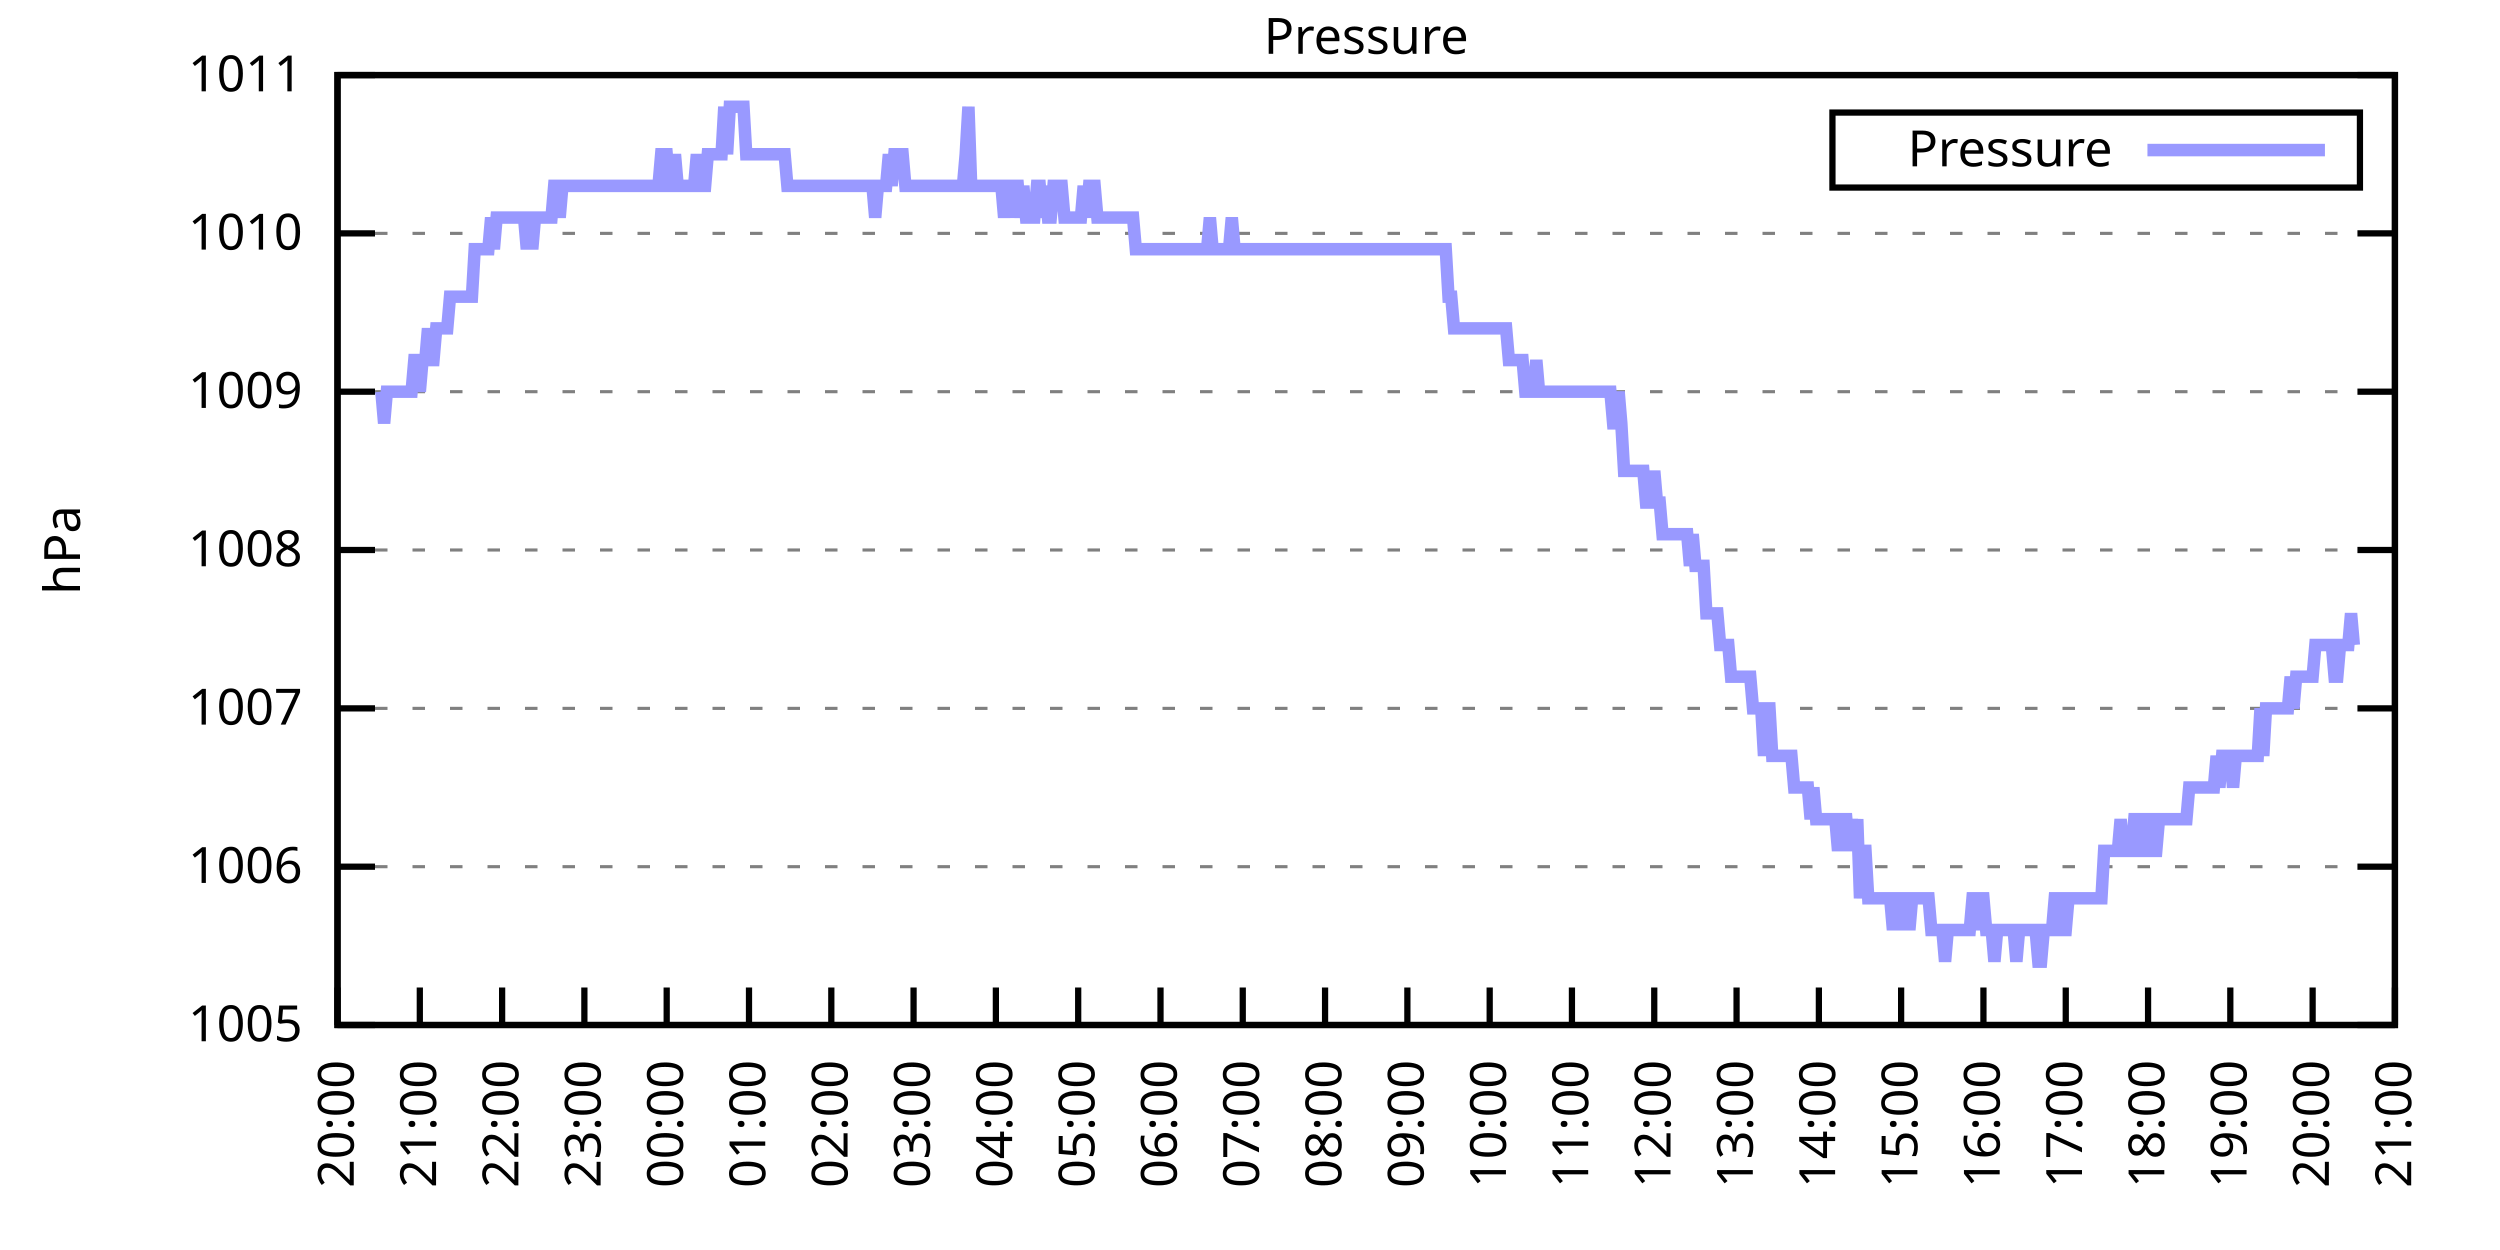
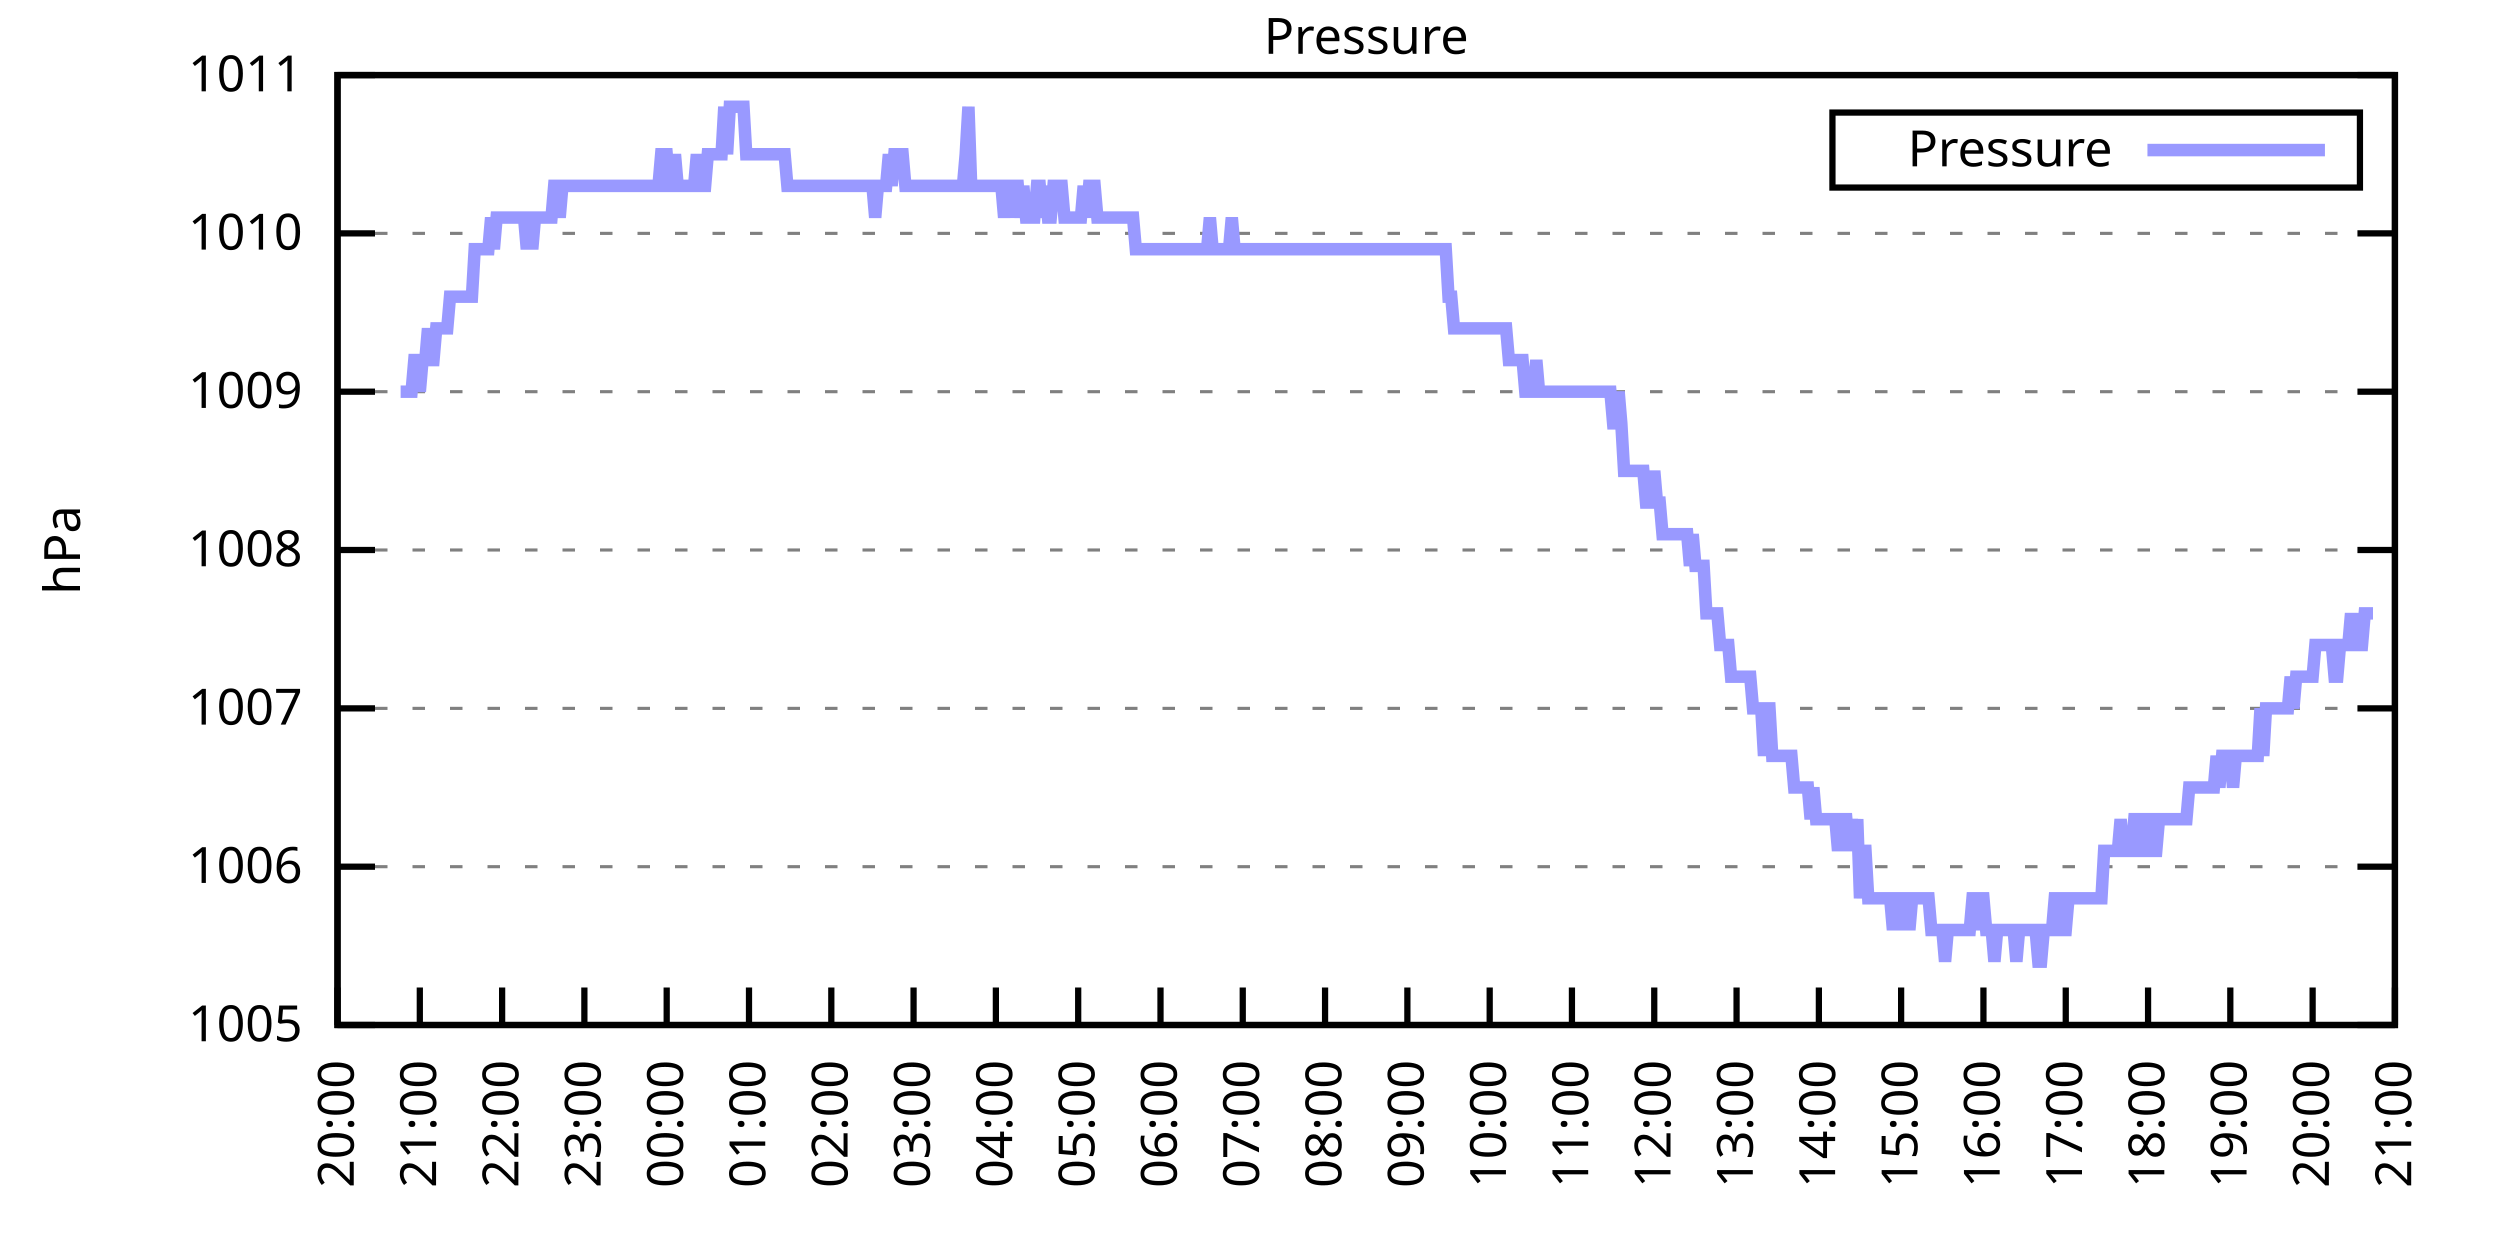
<svg xmlns="http://www.w3.org/2000/svg" xmlns:xlink="http://www.w3.org/1999/xlink" width="400" height="200" viewBox="0 0 400 200">
  <g id="gnuplot_canvas">
    <rect x="0" y="0" width="400" height="200" fill="none" />
    <defs>
      <circle id="gpDot" r="0.5" stroke-width="0.5" stroke="currentColor" />
      <path id="gpPt0" stroke-width="0.333" stroke="currentColor" d="M-1,0 h2 M0,-1 v2" />
      <path id="gpPt1" stroke-width="0.333" stroke="currentColor" d="M-1,-1 L1,1 M1,-1 L-1,1" />
      <path id="gpPt2" stroke-width="0.333" stroke="currentColor" d="M-1,0 L1,0 M0,-1 L0,1 M-1,-1 L1,1 M-1,1 L1,-1" />
      <rect id="gpPt3" stroke-width="0.333" stroke="currentColor" x="-1" y="-1" width="2" height="2" />
      <rect id="gpPt4" stroke-width="0.333" stroke="currentColor" fill="currentColor" x="-1" y="-1" width="2" height="2" />
      <circle id="gpPt5" stroke-width="0.333" stroke="currentColor" cx="0" cy="0" r="1" />
      <use xlink:href="#gpPt5" id="gpPt6" fill="currentColor" stroke="none" />
      <path id="gpPt7" stroke-width="0.333" stroke="currentColor" d="M0,-1.33 L-1.33,0.67 L1.33,0.67 z" />
      <use xlink:href="#gpPt7" id="gpPt8" fill="currentColor" stroke="none" />
      <use xlink:href="#gpPt7" id="gpPt9" stroke="currentColor" transform="rotate(180)" />
      <use xlink:href="#gpPt9" id="gpPt10" fill="currentColor" stroke="none" />
      <use xlink:href="#gpPt3" id="gpPt11" stroke="currentColor" transform="rotate(45)" />
      <use xlink:href="#gpPt11" id="gpPt12" fill="currentColor" stroke="none" />
      <path id="gpPt13" stroke-width="0.333" stroke="currentColor" d="M0,1.330 L1.265,0.411 L0.782,-1.067 L-0.782,-1.076 L-1.265,0.411 z" />
      <use xlink:href="#gpPt13" id="gpPt14" fill="currentColor" stroke="none" />
      <filter id="textbox" filterUnits="objectBoundingBox" x="0" y="0" height="1" width="1">
        <feFlood flood-color="white" flood-opacity="1" result="bgnd" />
        <feComposite in="SourceGraphic" in2="bgnd" operator="atop" />
      </filter>
      <filter id="greybox" filterUnits="objectBoundingBox" x="0" y="0" height="1" width="1">
        <feFlood flood-color="lightgrey" flood-opacity="1" result="grey" />
        <feComposite in="SourceGraphic" in2="grey" operator="atop" />
      </filter>
    </defs>
    <g fill="none" color="white" stroke="currentColor" stroke-width="1.00" stroke-linecap="butt" stroke-linejoin="miter">
</g>
    <g fill="none" color="black" stroke="currentColor" stroke-width="1.00" stroke-linecap="butt" stroke-linejoin="miter">
      <g stroke="none" shape-rendering="crispEdges">
        <polygon fill="rgb(255, 255, 255)" points="54.00,164.00 383.18,164.00 383.18,12.02 54.00,12.02 " />
      </g>
    </g>
    <g fill="none" color="black" stroke="currentColor" stroke-width="1.00" stroke-linecap="butt" stroke-linejoin="miter">
</g>
    <g fill="none" color="black" stroke="black" stroke-width="0.50" stroke-linecap="butt" stroke-linejoin="miter">
</g>
    <g fill="none" color="gray" stroke="currentColor" stroke-width="0.50" stroke-linecap="butt" stroke-linejoin="miter">
      <path stroke="gray" stroke-dasharray="2,4" class="gridline" d="M54.00,164.00 L383.19,164.00  " />
    </g>
    <g fill="none" color="gray" stroke="gray" stroke-width="1.00" stroke-linecap="butt" stroke-linejoin="miter">
</g>
    <g fill="none" color="black" stroke="currentColor" stroke-width="1.00" stroke-linecap="butt" stroke-linejoin="miter">
      <path stroke="black" d="M54.00,164.00 L60.00,164.00 M383.19,164.00 L377.19,164.00  " />
      <g transform="translate(48.40,166.60)" stroke="none" fill="black" font-family="Sans" font-size="8.00" text-anchor="end">
        <text>
          <tspan font-family="Sans"> 1005</tspan>
        </text>
      </g>
    </g>
    <g fill="none" color="black" stroke="currentColor" stroke-width="1.00" stroke-linecap="butt" stroke-linejoin="miter">
</g>
    <g fill="none" color="black" stroke="black" stroke-width="0.50" stroke-linecap="butt" stroke-linejoin="miter">
</g>
    <g fill="none" color="gray" stroke="currentColor" stroke-width="0.50" stroke-linecap="butt" stroke-linejoin="miter">
      <path stroke="gray" stroke-dasharray="2,4" class="gridline" d="M54.00,138.67 L383.19,138.67  " />
    </g>
    <g fill="none" color="gray" stroke="gray" stroke-width="1.00" stroke-linecap="butt" stroke-linejoin="miter">
</g>
    <g fill="none" color="black" stroke="currentColor" stroke-width="1.00" stroke-linecap="butt" stroke-linejoin="miter">
      <path stroke="black" d="M54.00,138.67 L60.00,138.67 M383.19,138.67 L377.19,138.67  " />
      <g transform="translate(48.40,141.27)" stroke="none" fill="black" font-family="Sans" font-size="8.00" text-anchor="end">
        <text>
          <tspan font-family="Sans"> 1006</tspan>
        </text>
      </g>
    </g>
    <g fill="none" color="black" stroke="currentColor" stroke-width="1.00" stroke-linecap="butt" stroke-linejoin="miter">
</g>
    <g fill="none" color="black" stroke="black" stroke-width="0.50" stroke-linecap="butt" stroke-linejoin="miter">
</g>
    <g fill="none" color="gray" stroke="currentColor" stroke-width="0.50" stroke-linecap="butt" stroke-linejoin="miter">
      <path stroke="gray" stroke-dasharray="2,4" class="gridline" d="M54.00,113.34 L383.19,113.34  " />
    </g>
    <g fill="none" color="gray" stroke="gray" stroke-width="1.00" stroke-linecap="butt" stroke-linejoin="miter">
</g>
    <g fill="none" color="black" stroke="currentColor" stroke-width="1.00" stroke-linecap="butt" stroke-linejoin="miter">
      <path stroke="black" d="M54.00,113.34 L60.00,113.34 M383.19,113.34 L377.19,113.34  " />
      <g transform="translate(48.40,115.94)" stroke="none" fill="black" font-family="Sans" font-size="8.00" text-anchor="end">
        <text>
          <tspan font-family="Sans"> 1007</tspan>
        </text>
      </g>
    </g>
    <g fill="none" color="black" stroke="currentColor" stroke-width="1.00" stroke-linecap="butt" stroke-linejoin="miter">
</g>
    <g fill="none" color="black" stroke="black" stroke-width="0.50" stroke-linecap="butt" stroke-linejoin="miter">
</g>
    <g fill="none" color="gray" stroke="currentColor" stroke-width="0.50" stroke-linecap="butt" stroke-linejoin="miter">
      <path stroke="gray" stroke-dasharray="2,4" class="gridline" d="M54.00,88.00 L383.19,88.00  " />
    </g>
    <g fill="none" color="gray" stroke="gray" stroke-width="1.00" stroke-linecap="butt" stroke-linejoin="miter">
</g>
    <g fill="none" color="black" stroke="currentColor" stroke-width="1.00" stroke-linecap="butt" stroke-linejoin="miter">
      <path stroke="black" d="M54.00,88.00 L60.00,88.00 M383.19,88.00 L377.19,88.00  " />
      <g transform="translate(48.40,90.60)" stroke="none" fill="black" font-family="Sans" font-size="8.00" text-anchor="end">
        <text>
          <tspan font-family="Sans"> 1008</tspan>
        </text>
      </g>
    </g>
    <g fill="none" color="black" stroke="currentColor" stroke-width="1.00" stroke-linecap="butt" stroke-linejoin="miter">
</g>
    <g fill="none" color="black" stroke="black" stroke-width="0.50" stroke-linecap="butt" stroke-linejoin="miter">
</g>
    <g fill="none" color="gray" stroke="currentColor" stroke-width="0.50" stroke-linecap="butt" stroke-linejoin="miter">
      <path stroke="gray" stroke-dasharray="2,4" class="gridline" d="M54.00,62.67 L383.19,62.67  " />
    </g>
    <g fill="none" color="gray" stroke="gray" stroke-width="1.00" stroke-linecap="butt" stroke-linejoin="miter">
</g>
    <g fill="none" color="black" stroke="currentColor" stroke-width="1.00" stroke-linecap="butt" stroke-linejoin="miter">
      <path stroke="black" d="M54.00,62.67 L60.00,62.67 M383.19,62.67 L377.19,62.67  " />
      <g transform="translate(48.40,65.27)" stroke="none" fill="black" font-family="Sans" font-size="8.00" text-anchor="end">
        <text>
          <tspan font-family="Sans"> 1009</tspan>
        </text>
      </g>
    </g>
    <g fill="none" color="black" stroke="currentColor" stroke-width="1.00" stroke-linecap="butt" stroke-linejoin="miter">
</g>
    <g fill="none" color="black" stroke="black" stroke-width="0.50" stroke-linecap="butt" stroke-linejoin="miter">
</g>
    <g fill="none" color="gray" stroke="currentColor" stroke-width="0.50" stroke-linecap="butt" stroke-linejoin="miter">
      <path stroke="gray" stroke-dasharray="2,4" class="gridline" d="M54.00,37.34 L383.19,37.34  " />
    </g>
    <g fill="none" color="gray" stroke="gray" stroke-width="1.00" stroke-linecap="butt" stroke-linejoin="miter">
</g>
    <g fill="none" color="black" stroke="currentColor" stroke-width="1.00" stroke-linecap="butt" stroke-linejoin="miter">
      <path stroke="black" d="M54.00,37.34 L60.00,37.34 M383.19,37.34 L377.19,37.34  " />
      <g transform="translate(48.40,39.94)" stroke="none" fill="black" font-family="Sans" font-size="8.00" text-anchor="end">
        <text>
          <tspan font-family="Sans"> 1010</tspan>
        </text>
      </g>
    </g>
    <g fill="none" color="black" stroke="currentColor" stroke-width="1.00" stroke-linecap="butt" stroke-linejoin="miter">
</g>
    <g fill="none" color="black" stroke="black" stroke-width="0.50" stroke-linecap="butt" stroke-linejoin="miter">
</g>
    <g fill="none" color="gray" stroke="currentColor" stroke-width="0.50" stroke-linecap="butt" stroke-linejoin="miter">
      <path stroke="gray" stroke-dasharray="2,4" class="gridline" d="M54.00,12.01 L383.19,12.01  " />
    </g>
    <g fill="none" color="gray" stroke="gray" stroke-width="1.00" stroke-linecap="butt" stroke-linejoin="miter">
</g>
    <g fill="none" color="black" stroke="currentColor" stroke-width="1.00" stroke-linecap="butt" stroke-linejoin="miter">
      <path stroke="black" d="M54.00,12.01 L60.00,12.01 M383.19,12.01 L377.19,12.01  " />
      <g transform="translate(48.40,14.61)" stroke="none" fill="black" font-family="Sans" font-size="8.00" text-anchor="end">
        <text>
          <tspan font-family="Sans"> 1011</tspan>
        </text>
      </g>
    </g>
    <g fill="none" color="black" stroke="currentColor" stroke-width="1.00" stroke-linecap="butt" stroke-linejoin="miter">
      <path stroke="black" d="M54.00,164.00 L54.00,158.00  " />
      <g transform="translate(56.60,169.60) rotate(270.00)" stroke="none" fill="black" font-family="Sans" font-size="8.00" text-anchor="end">
        <text>
          <tspan font-family="Sans">20:00</tspan>
        </text>
      </g>
    </g>
    <g fill="none" color="black" stroke="currentColor" stroke-width="1.00" stroke-linecap="butt" stroke-linejoin="miter">
      <path stroke="black" d="M67.17,164.00 L67.17,158.00  " />
      <g transform="translate(69.77,169.60) rotate(270.00)" stroke="none" fill="black" font-family="Sans" font-size="8.00" text-anchor="end">
        <text>
          <tspan font-family="Sans">21:00</tspan>
        </text>
      </g>
    </g>
    <g fill="none" color="black" stroke="currentColor" stroke-width="1.00" stroke-linecap="butt" stroke-linejoin="miter">
      <path stroke="black" d="M80.34,164.00 L80.34,158.00  " />
      <g transform="translate(82.94,169.60) rotate(270.00)" stroke="none" fill="black" font-family="Sans" font-size="8.00" text-anchor="end">
        <text>
          <tspan font-family="Sans">22:00</tspan>
        </text>
      </g>
    </g>
    <g fill="none" color="black" stroke="currentColor" stroke-width="1.00" stroke-linecap="butt" stroke-linejoin="miter">
      <path stroke="black" d="M93.50,164.00 L93.50,158.00  " />
      <g transform="translate(96.10,169.60) rotate(270.00)" stroke="none" fill="black" font-family="Sans" font-size="8.00" text-anchor="end">
        <text>
          <tspan font-family="Sans">23:00</tspan>
        </text>
      </g>
    </g>
    <g fill="none" color="black" stroke="currentColor" stroke-width="1.00" stroke-linecap="butt" stroke-linejoin="miter">
      <path stroke="black" d="M106.67,164.00 L106.67,158.00  " />
      <g transform="translate(109.27,169.60) rotate(270.00)" stroke="none" fill="black" font-family="Sans" font-size="8.00" text-anchor="end">
        <text>
          <tspan font-family="Sans">00:00</tspan>
        </text>
      </g>
    </g>
    <g fill="none" color="black" stroke="currentColor" stroke-width="1.00" stroke-linecap="butt" stroke-linejoin="miter">
      <path stroke="black" d="M119.84,164.00 L119.84,158.00  " />
      <g transform="translate(122.44,169.60) rotate(270.00)" stroke="none" fill="black" font-family="Sans" font-size="8.00" text-anchor="end">
        <text>
          <tspan font-family="Sans">01:00</tspan>
        </text>
      </g>
    </g>
    <g fill="none" color="black" stroke="currentColor" stroke-width="1.00" stroke-linecap="butt" stroke-linejoin="miter">
      <path stroke="black" d="M133.01,164.00 L133.01,158.00  " />
      <g transform="translate(135.61,169.60) rotate(270.00)" stroke="none" fill="black" font-family="Sans" font-size="8.00" text-anchor="end">
        <text>
          <tspan font-family="Sans">02:00</tspan>
        </text>
      </g>
    </g>
    <g fill="none" color="black" stroke="currentColor" stroke-width="1.00" stroke-linecap="butt" stroke-linejoin="miter">
      <path stroke="black" d="M146.17,164.00 L146.17,158.00  " />
      <g transform="translate(148.77,169.60) rotate(270.00)" stroke="none" fill="black" font-family="Sans" font-size="8.00" text-anchor="end">
        <text>
          <tspan font-family="Sans">03:00</tspan>
        </text>
      </g>
    </g>
    <g fill="none" color="black" stroke="currentColor" stroke-width="1.00" stroke-linecap="butt" stroke-linejoin="miter">
      <path stroke="black" d="M159.34,164.00 L159.34,158.00  " />
      <g transform="translate(161.94,169.60) rotate(270.00)" stroke="none" fill="black" font-family="Sans" font-size="8.00" text-anchor="end">
        <text>
          <tspan font-family="Sans">04:00</tspan>
        </text>
      </g>
    </g>
    <g fill="none" color="black" stroke="currentColor" stroke-width="1.00" stroke-linecap="butt" stroke-linejoin="miter">
      <path stroke="black" d="M172.51,164.00 L172.51,158.00  " />
      <g transform="translate(175.11,169.60) rotate(270.00)" stroke="none" fill="black" font-family="Sans" font-size="8.00" text-anchor="end">
        <text>
          <tspan font-family="Sans">05:00</tspan>
        </text>
      </g>
    </g>
    <g fill="none" color="black" stroke="currentColor" stroke-width="1.00" stroke-linecap="butt" stroke-linejoin="miter">
      <path stroke="black" d="M185.68,164.00 L185.68,158.00  " />
      <g transform="translate(188.28,169.60) rotate(270.00)" stroke="none" fill="black" font-family="Sans" font-size="8.00" text-anchor="end">
        <text>
          <tspan font-family="Sans">06:00</tspan>
        </text>
      </g>
    </g>
    <g fill="none" color="black" stroke="currentColor" stroke-width="1.00" stroke-linecap="butt" stroke-linejoin="miter">
      <path stroke="black" d="M198.84,164.00 L198.84,158.00  " />
      <g transform="translate(201.44,169.60) rotate(270.00)" stroke="none" fill="black" font-family="Sans" font-size="8.00" text-anchor="end">
        <text>
          <tspan font-family="Sans">07:00</tspan>
        </text>
      </g>
    </g>
    <g fill="none" color="black" stroke="currentColor" stroke-width="1.00" stroke-linecap="butt" stroke-linejoin="miter">
      <path stroke="black" d="M212.01,164.00 L212.01,158.00  " />
      <g transform="translate(214.61,169.60) rotate(270.00)" stroke="none" fill="black" font-family="Sans" font-size="8.00" text-anchor="end">
        <text>
          <tspan font-family="Sans">08:00</tspan>
        </text>
      </g>
    </g>
    <g fill="none" color="black" stroke="currentColor" stroke-width="1.00" stroke-linecap="butt" stroke-linejoin="miter">
      <path stroke="black" d="M225.18,164.00 L225.18,158.00  " />
      <g transform="translate(227.78,169.60) rotate(270.00)" stroke="none" fill="black" font-family="Sans" font-size="8.00" text-anchor="end">
        <text>
          <tspan font-family="Sans">09:00</tspan>
        </text>
      </g>
    </g>
    <g fill="none" color="black" stroke="currentColor" stroke-width="1.00" stroke-linecap="butt" stroke-linejoin="miter">
      <path stroke="black" d="M238.35,164.00 L238.35,158.00  " />
      <g transform="translate(240.95,169.60) rotate(270.00)" stroke="none" fill="black" font-family="Sans" font-size="8.00" text-anchor="end">
        <text>
          <tspan font-family="Sans">10:00</tspan>
        </text>
      </g>
    </g>
    <g fill="none" color="black" stroke="currentColor" stroke-width="1.00" stroke-linecap="butt" stroke-linejoin="miter">
      <path stroke="black" d="M251.51,164.00 L251.51,158.00  " />
      <g transform="translate(254.11,169.60) rotate(270.00)" stroke="none" fill="black" font-family="Sans" font-size="8.00" text-anchor="end">
        <text>
          <tspan font-family="Sans">11:00</tspan>
        </text>
      </g>
    </g>
    <g fill="none" color="black" stroke="currentColor" stroke-width="1.00" stroke-linecap="butt" stroke-linejoin="miter">
      <path stroke="black" d="M264.68,164.00 L264.68,158.00  " />
      <g transform="translate(267.28,169.60) rotate(270.00)" stroke="none" fill="black" font-family="Sans" font-size="8.00" text-anchor="end">
        <text>
          <tspan font-family="Sans">12:00</tspan>
        </text>
      </g>
    </g>
    <g fill="none" color="black" stroke="currentColor" stroke-width="1.00" stroke-linecap="butt" stroke-linejoin="miter">
      <path stroke="black" d="M277.85,164.00 L277.85,158.00  " />
      <g transform="translate(280.45,169.60) rotate(270.00)" stroke="none" fill="black" font-family="Sans" font-size="8.00" text-anchor="end">
        <text>
          <tspan font-family="Sans">13:00</tspan>
        </text>
      </g>
    </g>
    <g fill="none" color="black" stroke="currentColor" stroke-width="1.00" stroke-linecap="butt" stroke-linejoin="miter">
      <path stroke="black" d="M291.02,164.00 L291.02,158.00  " />
      <g transform="translate(293.62,169.60) rotate(270.00)" stroke="none" fill="black" font-family="Sans" font-size="8.00" text-anchor="end">
        <text>
          <tspan font-family="Sans">14:00</tspan>
        </text>
      </g>
    </g>
    <g fill="none" color="black" stroke="currentColor" stroke-width="1.00" stroke-linecap="butt" stroke-linejoin="miter">
      <path stroke="black" d="M304.18,164.00 L304.18,158.00  " />
      <g transform="translate(306.78,169.60) rotate(270.00)" stroke="none" fill="black" font-family="Sans" font-size="8.00" text-anchor="end">
        <text>
          <tspan font-family="Sans">15:00</tspan>
        </text>
      </g>
    </g>
    <g fill="none" color="black" stroke="currentColor" stroke-width="1.00" stroke-linecap="butt" stroke-linejoin="miter">
      <path stroke="black" d="M317.35,164.00 L317.35,158.00  " />
      <g transform="translate(319.95,169.60) rotate(270.00)" stroke="none" fill="black" font-family="Sans" font-size="8.00" text-anchor="end">
        <text>
          <tspan font-family="Sans">16:00</tspan>
        </text>
      </g>
    </g>
    <g fill="none" color="black" stroke="currentColor" stroke-width="1.00" stroke-linecap="butt" stroke-linejoin="miter">
      <path stroke="black" d="M330.52,164.00 L330.52,158.00  " />
      <g transform="translate(333.12,169.60) rotate(270.00)" stroke="none" fill="black" font-family="Sans" font-size="8.00" text-anchor="end">
        <text>
          <tspan font-family="Sans">17:00</tspan>
        </text>
      </g>
    </g>
    <g fill="none" color="black" stroke="currentColor" stroke-width="1.00" stroke-linecap="butt" stroke-linejoin="miter">
      <path stroke="black" d="M343.69,164.00 L343.69,158.00  " />
      <g transform="translate(346.29,169.60) rotate(270.00)" stroke="none" fill="black" font-family="Sans" font-size="8.00" text-anchor="end">
        <text>
          <tspan font-family="Sans">18:00</tspan>
        </text>
      </g>
    </g>
    <g fill="none" color="black" stroke="currentColor" stroke-width="1.00" stroke-linecap="butt" stroke-linejoin="miter">
      <path stroke="black" d="M356.85,164.00 L356.85,158.00  " />
      <g transform="translate(359.45,169.60) rotate(270.00)" stroke="none" fill="black" font-family="Sans" font-size="8.00" text-anchor="end">
        <text>
          <tspan font-family="Sans">19:00</tspan>
        </text>
      </g>
    </g>
    <g fill="none" color="black" stroke="currentColor" stroke-width="1.00" stroke-linecap="butt" stroke-linejoin="miter">
      <path stroke="black" d="M370.02,164.00 L370.02,158.00  " />
      <g transform="translate(372.62,169.60) rotate(270.00)" stroke="none" fill="black" font-family="Sans" font-size="8.00" text-anchor="end">
        <text>
          <tspan font-family="Sans">20:00</tspan>
        </text>
      </g>
    </g>
    <g fill="none" color="black" stroke="currentColor" stroke-width="1.00" stroke-linecap="butt" stroke-linejoin="miter">
      <path stroke="black" d="M383.19,164.00 L383.19,158.00  " />
      <g transform="translate(385.79,169.60) rotate(270.00)" stroke="none" fill="black" font-family="Sans" font-size="8.00" text-anchor="end">
        <text>
          <tspan font-family="Sans">21:00</tspan>
        </text>
      </g>
    </g>
    <g fill="none" color="black" stroke="currentColor" stroke-width="1.00" stroke-linecap="butt" stroke-linejoin="miter">
</g>
    <g fill="none" color="black" stroke="currentColor" stroke-width="1.00" stroke-linecap="butt" stroke-linejoin="miter">
      <path stroke="black" d="M54.00,12.01 L54.00,164.00 L383.19,164.00 L383.19,12.01 L54.00,12.01 Z  " />
    </g>
    <g fill="none" color="black" stroke="currentColor" stroke-width="1.00" stroke-linecap="butt" stroke-linejoin="miter">
</g>
    <g fill="none" color="black" stroke="currentColor" stroke-width="1.00" stroke-linecap="butt" stroke-linejoin="miter">
      <path stroke="black" d="M293.19,30.01 L293.19,18.01 L377.59,18.01 L377.59,30.01 L293.19,30.01 Z  " />
    </g>
    <g id="Pressure_plot_1">
      <g fill="none" color="white" stroke="black" stroke-width="2.00" stroke-linecap="butt" stroke-linejoin="miter">
</g>
      <g fill="none" color="black" stroke="currentColor" stroke-width="2.00" stroke-linecap="butt" stroke-linejoin="miter">
        <g transform="translate(337.99,26.61)" stroke="none" fill="black" font-family="Sans" font-size="8.00" text-anchor="end">
          <text>
            <tspan font-family="Sans">Pressure</tspan>
          </text>
        </g>
      </g>
      <g fill="none" color="black" stroke="currentColor" stroke-width="2.00" stroke-linecap="butt" stroke-linejoin="miter">
-         <path stroke="rgb(153, 153, 255)" d="M343.59,24.01 L371.99,24.01 M61.02,62.67 L61.46,67.74 L61.90,62.67 L62.34,62.67 L62.78,62.67 L63.22,62.67   L63.66,62.67 L64.10,62.67 L64.53,62.67 L64.97,62.67 L65.41,62.67 L65.85,62.67 L66.29,57.61 L66.73,57.61   L67.17,62.67 L67.61,57.61 L68.05,57.61 L68.48,52.54 L68.92,57.61 L69.36,57.61 L69.80,52.54 L70.24,52.54   L70.68,52.54 L71.12,52.54 L71.56,52.54 L72.00,47.47 L72.43,47.47 L72.87,47.47 L73.31,47.47 L73.75,47.47   L74.19,47.47 L74.63,47.47 L75.07,47.47 L75.51,47.47 L75.95,39.87 L76.38,39.87 L76.82,39.87 L77.26,39.87   L77.70,39.87 L78.14,39.87 L78.58,34.81 L79.02,39.87 L79.46,34.81 L79.90,34.81 L80.34,34.81 L80.77,34.81   L81.21,34.81 L81.65,34.81 L82.09,34.81 L82.53,34.81 L82.97,34.81 L83.41,34.81 L83.85,34.81 L84.29,39.87   L84.72,34.81 L85.16,39.87 L85.60,34.81 L86.04,34.81 L86.48,34.81 L86.92,34.81 L87.36,34.81 L87.80,34.81   L88.24,34.81 L88.67,29.74 L89.11,29.74 L89.55,34.81 L89.99,29.74 L90.43,29.74 L90.87,29.74 L91.31,29.74   L91.75,29.74 L92.19,29.74 L92.62,29.74 L93.06,29.74 L93.50,29.74 L93.94,29.74 L94.38,29.74 L94.82,29.74   L95.26,29.74 L95.70,29.74 L96.14,29.74 L96.58,29.74 L97.01,29.74 L97.45,29.74 L97.89,29.74 L98.33,29.74   L98.77,29.74 L99.21,29.74 L99.65,29.74 L100.09,29.74 L100.53,29.74 L100.96,29.74 L101.40,29.74 L101.84,29.74   L102.28,29.74 L102.72,29.74 L103.16,29.74 L103.60,29.74 L104.04,29.74 L104.48,29.74 L104.91,29.74 L105.35,29.74   L105.79,24.68 L106.23,24.68 L106.67,24.68 L107.11,29.74 L107.55,29.74 L107.99,24.68 L108.43,29.74 L108.87,29.74   L109.30,29.74 L109.74,29.74 L110.18,29.74 L110.62,29.74 L111.06,29.74 L111.50,24.68 L111.94,29.74 L112.38,29.74   L112.82,29.74 L113.25,24.68 L113.69,24.68 L114.13,24.68 L114.57,24.68 L115.01,24.68 L115.45,24.68 L115.89,17.08   L116.33,24.68 L116.77,17.08 L117.20,17.08 L117.64,17.08 L118.08,17.08 L118.52,17.08 L118.96,17.08 L119.40,24.68   L119.84,24.68 L120.28,24.68 L120.72,24.68 L121.15,24.68 L121.59,24.68 L122.03,24.68 L122.47,24.68 L122.91,24.68   L123.35,24.68 L123.79,24.68 L124.23,24.68 L124.67,24.68 L125.11,24.68 L125.54,24.68 L125.98,29.74 L126.42,29.74   L126.86,29.74 L127.30,29.74 L127.74,29.74 L128.18,29.74 L128.62,29.74 L129.06,29.74 L129.49,29.74 L129.93,29.74   L130.37,29.74 L130.81,29.74 L131.25,29.74 L131.69,29.74 L132.13,29.74 L132.57,29.74 L133.01,29.74 L133.44,29.74   L133.88,29.74 L134.32,29.74 L134.76,29.74 L135.20,29.74 L135.64,29.74 L136.08,29.74 L136.52,29.74 L136.96,29.74   L137.39,29.74 L137.83,29.74 L138.27,29.74 L138.71,29.74 L139.15,29.74 L139.59,29.74 L140.03,34.81 L140.47,29.74   L140.91,29.74 L141.35,29.74 L141.78,29.74 L142.22,24.68 L142.66,29.74 L143.10,24.68 L143.54,24.68 L143.98,24.68   L144.42,24.68 L144.86,29.74 L145.30,29.74 L145.73,29.74 L146.17,29.74 L146.61,29.74 L147.05,29.74 L147.49,29.74   L147.93,29.74 L148.37,29.74 L148.81,29.74 L149.25,29.74 L149.68,29.74 L150.12,29.74 L150.56,29.74 L151.00,29.74   L151.44,29.74 L151.88,29.74 L152.32,29.74 L152.76,29.74 L153.20,29.74 L153.63,29.74 L154.07,29.74 L154.51,24.68   L154.95,17.08 L155.39,29.74 L155.83,29.74 L156.27,29.74 L156.71,29.74 L157.15,29.74 L157.59,29.74 L158.02,29.74   L158.46,29.74 L158.90,29.74 L159.34,29.74 L159.78,29.74 L160.22,29.74 L160.66,34.81 L161.10,29.74 L161.54,29.74   L161.97,34.81 L162.41,29.74 L162.85,29.74 L163.29,34.81 L163.73,29.74 L164.17,34.81 L164.61,34.81 L165.05,34.81   L165.49,34.81 L165.92,29.74 L166.36,29.74 L166.80,34.81 L167.24,29.74 L167.68,34.81 L168.12,34.81 L168.56,29.74   L169.00,29.74 L169.44,29.74 L169.87,29.74 L170.31,34.81 L170.75,34.81 L171.19,34.81 L171.63,34.81 L172.07,34.81   L172.51,34.81 L172.95,34.81 L173.39,29.74 L173.83,34.81 L174.26,29.74 L174.70,29.74 L175.14,29.74 L175.58,34.81   L176.02,34.81 L176.46,34.81 L176.90,34.81 L177.34,34.81 L177.78,34.81 L178.21,34.81 L178.65,34.81 L179.09,34.81   L179.53,34.81 L179.97,34.81 L180.41,34.81 L180.85,34.81 L181.29,34.81 L181.73,39.87 L182.16,39.87 L182.60,39.87   L183.04,39.87 L183.48,39.87 L183.92,39.87 L184.36,39.87 L184.80,39.87 L185.24,39.87 L185.68,39.87 L186.11,39.87   L186.55,39.87 L186.99,39.87 L187.43,39.87 L187.87,39.87 L188.31,39.87 L188.75,39.87 L189.19,39.87 L189.63,39.87   L190.07,39.87 L190.50,39.87 L190.94,39.87 L191.38,39.87 L191.82,39.87 L192.26,39.87 L192.70,39.87 L193.14,39.87   L193.58,34.81 L194.02,39.87 L194.45,39.87 L194.89,39.87 L195.33,39.87 L195.77,39.87 L196.21,39.87 L196.65,39.87   L197.09,34.81 L197.53,39.87 L197.97,39.87 L198.40,39.87 L198.84,39.87 L199.28,39.87 L199.72,39.87 L200.16,39.87   L200.60,39.87 L201.04,39.87 L201.48,39.87 L201.92,39.87 L202.35,39.87 L202.79,39.87 L203.23,39.87 L203.67,39.87   L204.11,39.87 L204.55,39.87 L204.99,39.87 L205.43,39.87 L205.87,39.87 L206.31,39.87 L206.74,39.87 L207.18,39.87   L207.62,39.87 L208.06,39.87 L208.50,39.87 L208.94,39.87 L209.38,39.87 L209.82,39.87 L210.26,39.87 L210.69,39.87   L211.13,39.87 L211.57,39.87 L212.01,39.87 L212.45,39.87 L212.89,39.87 L213.33,39.87 L213.77,39.87 L214.21,39.87   L214.64,39.87 L215.08,39.87 L215.52,39.87 L215.96,39.87 L216.40,39.87 L216.84,39.87 L217.28,39.87 L217.72,39.87   L218.16,39.87 L218.60,39.87 L219.03,39.87 L219.47,39.87 L219.91,39.87 L220.35,39.87 L220.79,39.87 L221.23,39.87   L221.67,39.87 L222.11,39.87 L222.55,39.87 L222.98,39.87 L223.42,39.87 L223.86,39.87 L224.30,39.87 L224.74,39.87   L225.18,39.87 L225.62,39.87 L226.06,39.87 L226.50,39.87 L226.93,39.87 L227.37,39.87 L227.81,39.87 L228.25,39.87   L228.69,39.87 L229.13,39.87 L229.57,39.87 L230.01,39.87 L230.45,39.87 L230.88,39.87 L231.32,39.87 L231.76,47.47   L232.20,47.47 L232.64,52.54 L233.08,52.54 L233.52,52.54 L233.96,52.54 L234.40,52.54 L234.84,52.54 L235.27,52.54   L235.71,52.54 L236.15,52.54 L236.59,52.54 L237.03,52.54 L237.47,52.54 L237.91,52.54 L238.35,52.54 L238.79,52.54   L239.22,52.54 L239.66,52.54 L240.10,52.54 L240.54,52.54 L240.98,52.54 L241.42,57.61 L241.86,57.61 L242.30,57.61   L242.74,57.61 L243.17,57.61 L243.61,57.61 L244.05,62.67 L244.49,62.67 L244.93,62.67 L245.37,62.67 L245.81,57.61   L246.25,62.67 L246.69,62.67 L247.12,62.67 L247.56,62.67 L248.00,62.67 L248.44,62.67 L248.88,62.67 L249.32,62.67   L249.76,62.67 L250.20,62.67 L250.64,62.67 L251.08,62.67 L251.51,62.67 L251.95,62.67 L252.39,62.67 L252.83,62.67   L253.27,62.67 L253.71,62.67 L254.15,62.67 L254.59,62.67 L255.03,62.67 L255.46,62.67 L255.90,62.67 L256.34,62.67   L256.78,62.67 L257.22,62.67 L257.66,62.67 L258.10,67.74 L258.54,67.74 L258.98,62.67 L259.41,67.74 L259.85,75.34   L260.29,75.34 L260.73,75.34 L261.17,75.34 L261.61,75.34 L262.05,75.34 L262.49,75.34 L262.93,75.34 L263.36,80.41   L263.80,80.41 L264.24,80.41 L264.68,75.34 L265.12,80.41 L265.56,80.41 L266.00,85.47 L266.44,85.47 L266.88,85.47   L267.32,85.47 L267.75,85.47 L268.19,85.47 L268.63,85.47 L269.07,85.47 L269.51,85.47 L269.95,85.47 L270.39,90.54   L270.83,85.47 L271.27,90.54 L271.70,90.54 L272.14,90.54 L272.58,90.54 L273.02,98.14 L273.46,98.14 L273.90,98.14   L274.34,98.14 L274.78,98.14 L275.22,103.20 L275.65,103.20 L276.09,103.20 L276.53,103.20 L276.97,108.27 L277.41,108.27   L277.85,108.27 L278.29,108.27 L278.73,108.27 L279.17,108.27 L279.60,108.27 L280.04,108.27 L280.48,113.34 L280.92,113.34   L281.36,113.34 L281.80,113.34 L282.24,120.94 L282.68,113.34 L283.12,113.34 L283.56,120.94 L283.99,120.94 L284.43,120.94   L284.87,120.94 L285.31,120.94 L285.75,120.94 L286.19,120.94 L286.63,120.94 L287.07,126.00 L287.51,126.00 L287.94,126.00   L288.38,126.00 L288.82,126.00 L289.26,126.00 L289.70,131.07 L290.14,126.00 L290.58,131.07 L291.02,131.07 L291.46,131.07   L291.89,131.07 L292.33,131.07 L292.77,131.07 L293.21,131.07 L293.65,131.07 L294.09,136.14 L294.53,131.07 L294.97,131.07   L295.41,131.07 L295.84,136.14 L296.28,131.07 L296.72,136.14 L297.16,131.07 L297.60,143.73 L298.04,136.14 L298.48,136.14   L298.92,143.73 L299.36,143.73 L299.80,143.73 L300.23,143.73 L300.67,143.73 L301.11,143.73 L301.55,143.73 L301.99,143.73   L302.43,143.73 L302.87,148.80 L303.31,143.73 L303.75,148.80 L304.18,143.73 L304.62,143.73 L305.06,143.73 L305.50,148.80   L305.94,143.73 L306.38,143.73 L306.82,143.73 L307.26,143.73 L307.70,143.73 L308.13,143.73 L308.57,143.73 L309.01,148.80   L309.45,148.80 L309.89,148.80 L310.33,148.80 L310.77,148.80 L311.21,153.87 L311.65,148.80 L312.08,148.80 L312.52,148.80   L312.96,148.80 L313.40,148.80 L313.84,148.80 L314.28,148.80 L314.72,148.80 L315.16,148.80 L315.60,143.73 L316.04,143.73   L316.47,148.80 L316.91,143.73 L317.35,143.73 L317.79,148.80 L318.23,148.80 L318.67,148.80 L319.11,153.87 L319.55,148.80   L319.99,148.80 L320.42,148.80 L320.86,148.80 L321.30,148.80 L321.74,148.80 L322.18,148.80 L322.62,153.87 L323.06,148.80   L323.50,148.80 L323.94,148.80 L324.37,148.80 L324.81,148.80 L325.25,148.80 L325.69,148.80 L326.13,153.87 L326.57,153.87   L327.01,148.80 L327.45,148.80 L327.89,148.80 L328.33,148.80 L328.76,143.73 L329.20,143.73 L329.64,143.73 L330.08,148.80   L330.52,148.80 L330.96,143.73 L331.40,143.73 L331.84,143.73 L332.28,143.73 L332.71,143.73 L333.15,143.73 L333.59,143.73   L334.03,143.73 L334.47,143.73 L334.91,143.73 L335.35,143.73 L335.79,143.73 L336.23,143.73 L336.66,136.14 L337.10,136.14   L337.54,136.14 L337.98,136.14 L338.42,136.14 L338.86,136.14 L339.30,131.07 L339.74,136.14 L340.18,136.14 L340.61,136.14   L341.05,136.14 L341.49,131.07 L341.93,131.07 L342.37,136.14 L342.81,136.14 L343.25,131.07 L343.69,131.07 L344.13,131.07   L344.57,136.14 L345.00,136.14 L345.44,131.07 L345.88,131.07 L346.32,131.07 L346.76,131.07 L347.20,131.07 L347.64,131.07   L348.08,131.07 L348.52,131.07 L348.95,131.07 L349.39,131.07 L349.83,131.07 L350.27,126.00 L350.71,126.00 L351.15,126.00   L351.59,126.00 L352.03,126.00 L352.47,126.00 L352.90,126.00 L353.34,126.00 L353.78,126.00 L354.22,126.00 L354.66,120.94   L355.10,126.00 L355.54,120.94 L355.98,120.94 L356.42,120.94 L356.85,120.94 L357.29,126.00 L357.73,120.94 L358.17,120.94   L358.61,120.94 L359.05,120.94 L359.49,120.94 L359.93,120.94 L360.37,120.94 L360.81,120.94 L361.24,120.94 L361.68,113.34   L362.12,120.94 L362.56,113.34 L363.00,113.34 L363.44,113.34 L363.88,113.34 L364.32,113.34 L364.76,113.34 L365.19,113.34   L365.63,113.34 L366.07,113.34 L366.51,108.27 L366.95,113.34 L367.39,108.27 L367.83,108.27 L368.27,108.27 L368.71,108.27   L369.14,108.27 L369.58,108.27 L370.02,108.27 L370.46,103.20 L370.90,103.20 L371.34,103.20 L371.78,103.20 L372.22,103.20   L372.66,103.20 L373.09,103.20 L373.53,108.27 L373.97,108.27 L374.41,103.20 L374.85,103.20 L375.29,103.20 L375.73,103.20   L376.17,98.14 L376.61,103.20  " />
+         <path stroke="rgb(153, 153, 255)" d="M343.59,24.01 L371.99,24.01 M64.10,62.67 L64.53,62.67 L64.97,62.67 L65.41,62.67 L65.85,62.67 L66.29,57.61   L66.73,57.61 L67.17,62.67 L67.61,57.61 L68.05,57.61 L68.48,52.54 L68.92,57.61 L69.36,57.61 L69.80,52.54   L70.24,52.54 L70.68,52.54 L71.12,52.54 L71.56,52.54 L72.00,47.47 L72.43,47.47 L72.87,47.47 L73.31,47.47   L73.75,47.47 L74.19,47.47 L74.63,47.47 L75.07,47.47 L75.51,47.47 L75.95,39.87 L76.38,39.87 L76.82,39.87   L77.26,39.87 L77.70,39.87 L78.14,39.87 L78.58,34.81 L79.02,39.87 L79.46,34.81 L79.90,34.81 L80.34,34.81   L80.77,34.81 L81.21,34.81 L81.65,34.81 L82.09,34.81 L82.53,34.81 L82.97,34.81 L83.41,34.81 L83.85,34.81   L84.29,39.87 L84.72,34.81 L85.16,39.87 L85.60,34.81 L86.04,34.81 L86.48,34.81 L86.92,34.81 L87.36,34.81   L87.80,34.81 L88.24,34.81 L88.67,29.74 L89.11,29.74 L89.55,34.81 L89.99,29.74 L90.43,29.74 L90.87,29.74   L91.31,29.74 L91.75,29.74 L92.19,29.74 L92.62,29.74 L93.06,29.74 L93.50,29.74 L93.94,29.74 L94.38,29.74   L94.82,29.74 L95.26,29.74 L95.70,29.74 L96.14,29.74 L96.58,29.74 L97.01,29.74 L97.45,29.74 L97.89,29.74   L98.33,29.74 L98.77,29.74 L99.21,29.74 L99.65,29.74 L100.09,29.74 L100.53,29.74 L100.96,29.74 L101.40,29.74   L101.84,29.74 L102.28,29.74 L102.72,29.74 L103.16,29.74 L103.60,29.74 L104.04,29.74 L104.48,29.74 L104.91,29.74   L105.35,29.74 L105.79,24.68 L106.23,24.68 L106.67,24.68 L107.11,29.74 L107.55,29.74 L107.99,24.68 L108.43,29.74   L108.87,29.74 L109.30,29.74 L109.74,29.74 L110.18,29.74 L110.62,29.74 L111.06,29.74 L111.50,24.68 L111.94,29.74   L112.38,29.74 L112.82,29.74 L113.25,24.68 L113.69,24.68 L114.13,24.68 L114.57,24.68 L115.01,24.68 L115.45,24.68   L115.89,17.08 L116.33,24.68 L116.77,17.08 L117.20,17.08 L117.64,17.08 L118.08,17.08 L118.52,17.08 L118.96,17.08   L119.40,24.68 L119.84,24.68 L120.28,24.68 L120.72,24.68 L121.15,24.68 L121.59,24.68 L122.03,24.68 L122.47,24.68   L122.91,24.68 L123.35,24.68 L123.79,24.68 L124.23,24.68 L124.67,24.68 L125.11,24.68 L125.54,24.68 L125.98,29.74   L126.42,29.74 L126.86,29.74 L127.30,29.74 L127.74,29.74 L128.18,29.74 L128.62,29.74 L129.06,29.74 L129.49,29.74   L129.93,29.74 L130.37,29.74 L130.81,29.74 L131.25,29.74 L131.69,29.74 L132.13,29.74 L132.57,29.74 L133.01,29.74   L133.44,29.74 L133.88,29.74 L134.32,29.74 L134.76,29.74 L135.20,29.74 L135.64,29.74 L136.08,29.74 L136.52,29.74   L136.96,29.74 L137.39,29.74 L137.83,29.74 L138.27,29.74 L138.71,29.74 L139.15,29.74 L139.59,29.74 L140.03,34.81   L140.47,29.74 L140.91,29.74 L141.35,29.74 L141.78,29.74 L142.22,24.68 L142.66,29.74 L143.10,24.68 L143.54,24.68   L143.98,24.68 L144.42,24.68 L144.86,29.74 L145.30,29.74 L145.73,29.74 L146.17,29.74 L146.61,29.74 L147.05,29.74   L147.49,29.74 L147.93,29.74 L148.37,29.74 L148.81,29.74 L149.25,29.74 L149.68,29.74 L150.12,29.74 L150.56,29.74   L151.00,29.74 L151.44,29.74 L151.88,29.74 L152.32,29.74 L152.76,29.74 L153.20,29.74 L153.63,29.74 L154.07,29.74   L154.51,24.68 L154.95,17.08 L155.39,29.74 L155.83,29.74 L156.27,29.74 L156.71,29.74 L157.15,29.74 L157.59,29.74   L158.02,29.74 L158.46,29.74 L158.90,29.74 L159.34,29.74 L159.78,29.74 L160.22,29.74 L160.66,34.81 L161.10,29.74   L161.54,29.74 L161.97,34.81 L162.41,29.74 L162.85,29.74 L163.29,34.81 L163.73,29.74 L164.17,34.81 L164.61,34.81   L165.05,34.81 L165.49,34.81 L165.92,29.74 L166.36,29.74 L166.80,34.81 L167.24,29.74 L167.68,34.81 L168.12,34.81   L168.56,29.74 L169.00,29.74 L169.44,29.74 L169.87,29.74 L170.31,34.81 L170.75,34.81 L171.19,34.81 L171.63,34.81   L172.07,34.81 L172.51,34.81 L172.95,34.81 L173.39,29.74 L173.83,34.81 L174.26,29.74 L174.70,29.74 L175.14,29.74   L175.58,34.81 L176.02,34.81 L176.46,34.81 L176.90,34.81 L177.34,34.81 L177.78,34.81 L178.21,34.81 L178.65,34.81   L179.09,34.81 L179.53,34.81 L179.97,34.81 L180.41,34.81 L180.85,34.81 L181.29,34.81 L181.73,39.87 L182.16,39.87   L182.60,39.87 L183.04,39.87 L183.48,39.87 L183.92,39.87 L184.36,39.87 L184.80,39.87 L185.24,39.87 L185.68,39.87   L186.11,39.87 L186.55,39.87 L186.99,39.87 L187.43,39.87 L187.87,39.87 L188.31,39.87 L188.75,39.87 L189.19,39.87   L189.63,39.87 L190.07,39.87 L190.50,39.87 L190.94,39.87 L191.38,39.87 L191.82,39.87 L192.26,39.87 L192.70,39.87   L193.14,39.87 L193.58,34.81 L194.02,39.87 L194.45,39.87 L194.89,39.87 L195.33,39.87 L195.77,39.87 L196.21,39.87   L196.65,39.87 L197.09,34.81 L197.53,39.87 L197.97,39.87 L198.40,39.87 L198.84,39.87 L199.28,39.87 L199.72,39.87   L200.16,39.87 L200.60,39.87 L201.04,39.87 L201.48,39.87 L201.92,39.87 L202.35,39.87 L202.79,39.87 L203.23,39.87   L203.67,39.87 L204.11,39.87 L204.55,39.87 L204.99,39.87 L205.43,39.87 L205.87,39.87 L206.31,39.87 L206.74,39.87   L207.18,39.87 L207.62,39.87 L208.06,39.87 L208.50,39.87 L208.94,39.87 L209.38,39.87 L209.82,39.87 L210.26,39.87   L210.69,39.87 L211.13,39.87 L211.57,39.87 L212.01,39.87 L212.45,39.87 L212.89,39.87 L213.33,39.87 L213.77,39.87   L214.21,39.87 L214.64,39.87 L215.08,39.87 L215.52,39.87 L215.96,39.87 L216.40,39.87 L216.84,39.87 L217.28,39.87   L217.72,39.87 L218.16,39.87 L218.60,39.87 L219.03,39.87 L219.47,39.87 L219.91,39.87 L220.35,39.87 L220.79,39.87   L221.23,39.87 L221.67,39.87 L222.11,39.87 L222.55,39.87 L222.98,39.87 L223.42,39.87 L223.86,39.87 L224.30,39.87   L224.74,39.87 L225.18,39.87 L225.62,39.87 L226.06,39.87 L226.50,39.87 L226.93,39.87 L227.37,39.87 L227.81,39.87   L228.25,39.87 L228.69,39.87 L229.13,39.87 L229.57,39.87 L230.01,39.87 L230.45,39.87 L230.88,39.87 L231.32,39.87   L231.76,47.47 L232.20,47.47 L232.64,52.54 L233.08,52.54 L233.52,52.54 L233.96,52.54 L234.40,52.54 L234.84,52.54   L235.27,52.54 L235.71,52.54 L236.15,52.54 L236.59,52.54 L237.03,52.54 L237.47,52.54 L237.91,52.54 L238.35,52.54   L238.79,52.54 L239.22,52.54 L239.66,52.54 L240.10,52.54 L240.54,52.54 L240.98,52.54 L241.42,57.61 L241.86,57.61   L242.30,57.61 L242.74,57.61 L243.17,57.61 L243.61,57.61 L244.05,62.67 L244.49,62.67 L244.93,62.67 L245.37,62.67   L245.81,57.61 L246.25,62.67 L246.69,62.67 L247.12,62.67 L247.56,62.67 L248.00,62.67 L248.44,62.67 L248.88,62.67   L249.32,62.67 L249.76,62.67 L250.20,62.67 L250.64,62.67 L251.08,62.67 L251.51,62.67 L251.95,62.67 L252.39,62.67   L252.83,62.67 L253.27,62.67 L253.71,62.67 L254.15,62.67 L254.59,62.67 L255.03,62.67 L255.46,62.67 L255.90,62.67   L256.34,62.67 L256.78,62.67 L257.22,62.67 L257.66,62.67 L258.10,67.74 L258.54,67.74 L258.98,62.67 L259.41,67.74   L259.85,75.34 L260.29,75.34 L260.73,75.34 L261.17,75.34 L261.61,75.34 L262.05,75.34 L262.49,75.34 L262.93,75.34   L263.36,80.41 L263.80,80.41 L264.24,80.41 L264.68,75.34 L265.12,80.41 L265.56,80.41 L266.00,85.47 L266.44,85.47   L266.88,85.47 L267.32,85.47 L267.75,85.47 L268.19,85.47 L268.63,85.47 L269.07,85.47 L269.51,85.47 L269.95,85.47   L270.39,90.54 L270.83,85.47 L271.27,90.54 L271.70,90.54 L272.14,90.54 L272.58,90.54 L273.02,98.14 L273.46,98.14   L273.90,98.14 L274.34,98.14 L274.78,98.14 L275.22,103.20 L275.65,103.20 L276.09,103.20 L276.53,103.20 L276.97,108.27   L277.41,108.27 L277.85,108.27 L278.29,108.27 L278.73,108.27 L279.17,108.27 L279.60,108.27 L280.04,108.27 L280.48,113.34   L280.92,113.34 L281.36,113.34 L281.80,113.34 L282.24,120.94 L282.68,113.34 L283.12,113.34 L283.56,120.94 L283.99,120.94   L284.43,120.94 L284.87,120.94 L285.31,120.94 L285.75,120.94 L286.19,120.94 L286.63,120.94 L287.07,126.00 L287.51,126.00   L287.94,126.00 L288.38,126.00 L288.82,126.00 L289.26,126.00 L289.70,131.07 L290.14,126.00 L290.58,131.07 L291.02,131.07   L291.46,131.07 L291.89,131.07 L292.33,131.07 L292.77,131.07 L293.21,131.07 L293.65,131.07 L294.09,136.14 L294.53,131.07   L294.97,131.07 L295.41,131.07 L295.84,136.14 L296.28,131.07 L296.72,136.14 L297.16,131.07 L297.60,143.73 L298.04,136.14   L298.48,136.14 L298.92,143.73 L299.36,143.73 L299.80,143.73 L300.23,143.73 L300.67,143.73 L301.11,143.73 L301.55,143.73   L301.99,143.73 L302.43,143.73 L302.87,148.80 L303.31,143.73 L303.75,148.80 L304.18,143.73 L304.62,143.73 L305.06,143.73   L305.50,148.80 L305.94,143.73 L306.38,143.73 L306.82,143.73 L307.26,143.73 L307.70,143.73 L308.13,143.73 L308.57,143.73   L309.01,148.80 L309.45,148.80 L309.89,148.80 L310.33,148.80 L310.77,148.80 L311.21,153.87 L311.65,148.80 L312.08,148.80   L312.52,148.80 L312.96,148.80 L313.40,148.80 L313.84,148.80 L314.28,148.80 L314.72,148.80 L315.16,148.80 L315.60,143.73   L316.04,143.73 L316.47,148.80 L316.91,143.73 L317.35,143.73 L317.79,148.80 L318.23,148.80 L318.67,148.80 L319.11,153.87   L319.55,148.80 L319.99,148.80 L320.42,148.80 L320.86,148.80 L321.30,148.80 L321.74,148.80 L322.18,148.80 L322.62,153.87   L323.06,148.80 L323.50,148.80 L323.94,148.80 L324.37,148.80 L324.81,148.80 L325.25,148.80 L325.69,148.80 L326.13,153.87   L326.57,153.87 L327.01,148.80 L327.45,148.80 L327.89,148.80 L328.33,148.80 L328.76,143.73 L329.20,143.73 L329.64,143.73   L330.08,148.80 L330.52,148.80 L330.96,143.73 L331.40,143.73 L331.84,143.73 L332.28,143.73 L332.71,143.73 L333.15,143.73   L333.59,143.73 L334.03,143.73 L334.47,143.73 L334.91,143.73 L335.35,143.73 L335.79,143.73 L336.23,143.73 L336.66,136.14   L337.10,136.14 L337.54,136.14 L337.98,136.14 L338.42,136.14 L338.86,136.14 L339.30,131.07 L339.74,136.14 L340.18,136.14   L340.61,136.14 L341.05,136.14 L341.49,131.07 L341.93,131.07 L342.37,136.14 L342.81,136.14 L343.25,131.07 L343.69,131.07   L344.13,131.07 L344.57,136.14 L345.00,136.14 L345.44,131.07 L345.88,131.07 L346.32,131.07 L346.76,131.07 L347.20,131.07   L347.64,131.07 L348.08,131.07 L348.52,131.07 L348.95,131.07 L349.39,131.07 L349.83,131.07 L350.27,126.00 L350.71,126.00   L351.15,126.00 L351.59,126.00 L352.03,126.00 L352.47,126.00 L352.90,126.00 L353.34,126.00 L353.78,126.00 L354.22,126.00   L354.66,120.94 L355.10,126.00 L355.54,120.94 L355.98,120.94 L356.42,120.94 L356.85,120.94 L357.29,126.00 L357.73,120.94   L358.17,120.94 L358.61,120.94 L359.05,120.94 L359.49,120.94 L359.93,120.94 L360.37,120.94 L360.81,120.94 L361.24,120.94   L361.68,113.34 L362.12,120.94 L362.56,113.34 L363.00,113.34 L363.44,113.34 L363.88,113.34 L364.32,113.34 L364.76,113.34   L365.19,113.34 L365.63,113.34 L366.07,113.34 L366.51,108.27 L366.95,113.34 L367.39,108.27 L367.83,108.27 L368.27,108.27   L368.71,108.27 L369.14,108.27 L369.58,108.27 L370.02,108.27 L370.46,103.20 L370.90,103.20 L371.34,103.20 L371.78,103.20   L372.22,103.20 L372.66,103.20 L373.09,103.20 L373.53,108.27 L373.97,108.27 L374.41,103.20 L374.85,103.20 L375.29,103.20   L375.73,103.20 L376.17,98.14 L376.61,103.20 L377.05,98.14 L377.48,103.20 L377.92,103.20 L378.36,98.14 L378.80,98.14   L379.24,98.14 L379.68,98.14  " />
      </g>
    </g>
    <g fill="none" color="black" stroke="currentColor" stroke-width="2.00" stroke-linecap="butt" stroke-linejoin="miter">
</g>
    <g fill="none" color="black" stroke="black" stroke-width="1.00" stroke-linecap="butt" stroke-linejoin="miter">
</g>
    <g fill="none" color="black" stroke="currentColor" stroke-width="1.00" stroke-linecap="butt" stroke-linejoin="miter">
      <path stroke="black" d="M54.00,12.01 L54.00,164.00 L383.19,164.00 L383.19,12.01 L54.00,12.01 Z  " />
      <g transform="translate(12.80,88.01) rotate(270.00)" stroke="none" fill="black" font-family="Sans" font-size="8.00" text-anchor="middle">
        <text>
          <tspan font-family="Sans">hPa</tspan>
        </text>
      </g>
    </g>
    <g fill="none" color="black" stroke="currentColor" stroke-width="1.00" stroke-linecap="butt" stroke-linejoin="miter">
</g>
    <g fill="none" color="black" stroke="currentColor" stroke-width="1.00" stroke-linecap="butt" stroke-linejoin="miter">
      <g transform="translate(218.59,8.61)" stroke="none" fill="black" font-family="Sans" font-size="8.00" text-anchor="middle">
        <text>
          <tspan font-family="Sans">Pressure</tspan>
        </text>
      </g>
    </g>
    <g fill="none" color="black" stroke="currentColor" stroke-width="1.00" stroke-linecap="butt" stroke-linejoin="miter">
</g>
  </g>
</svg>
